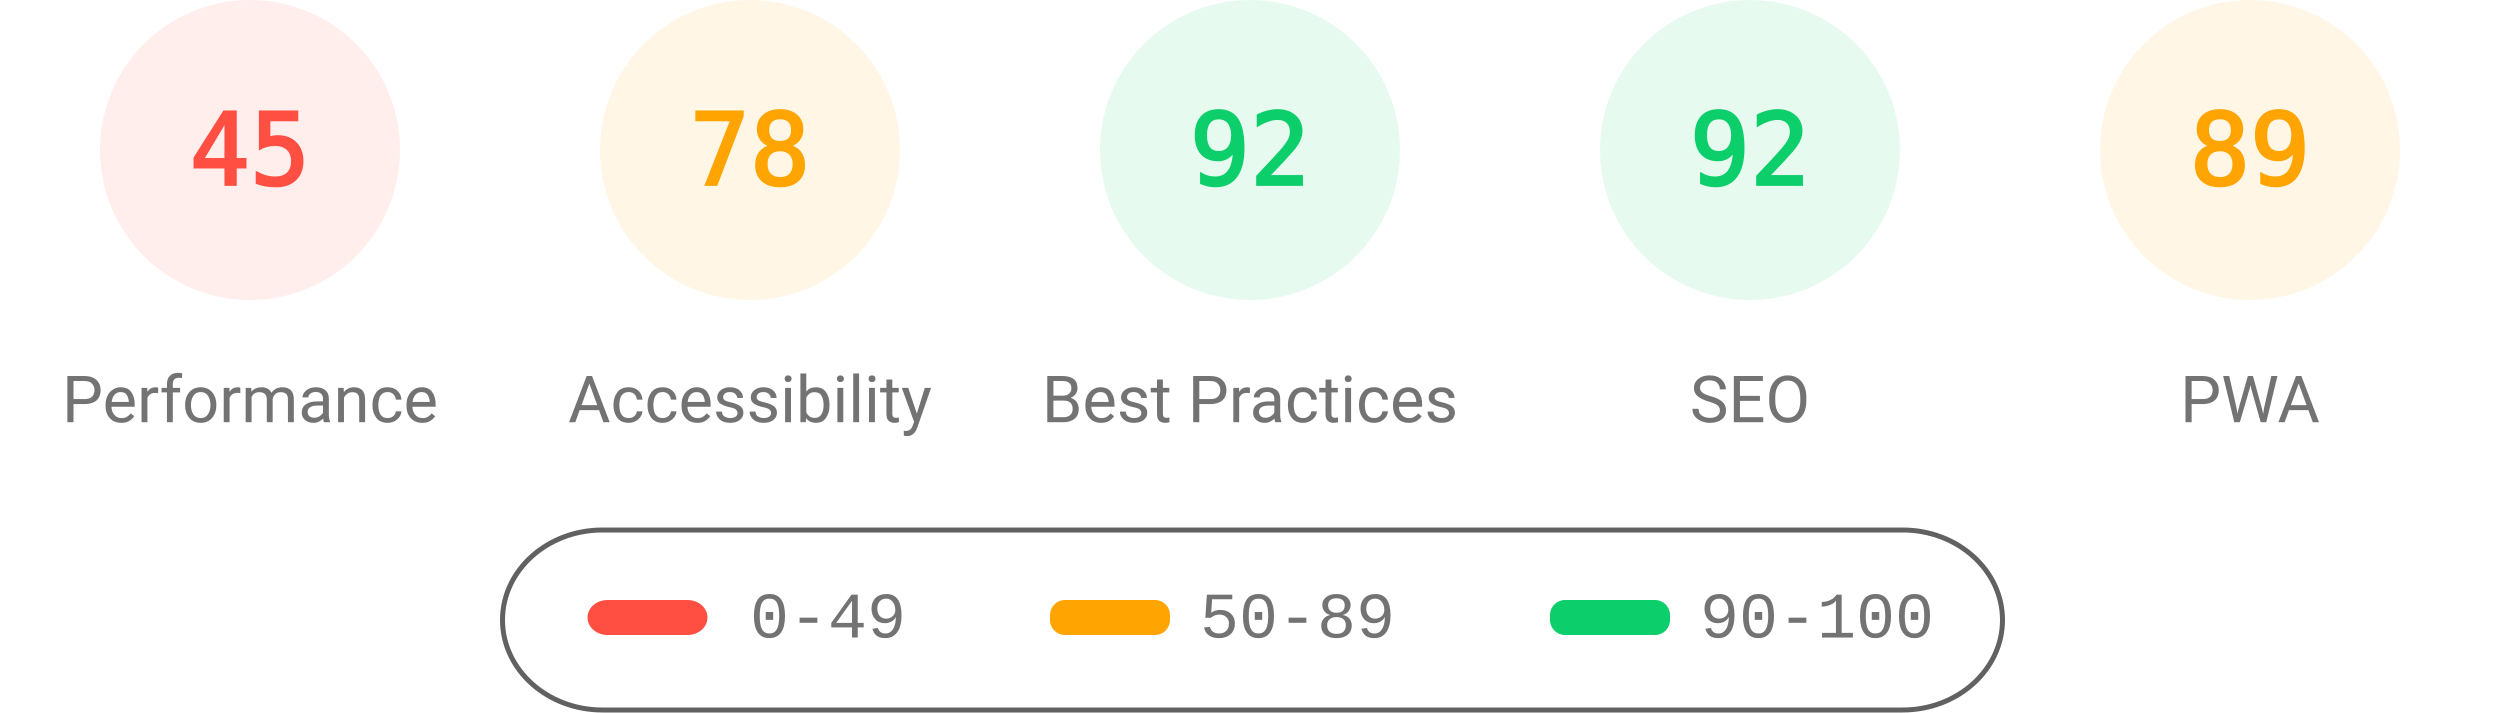
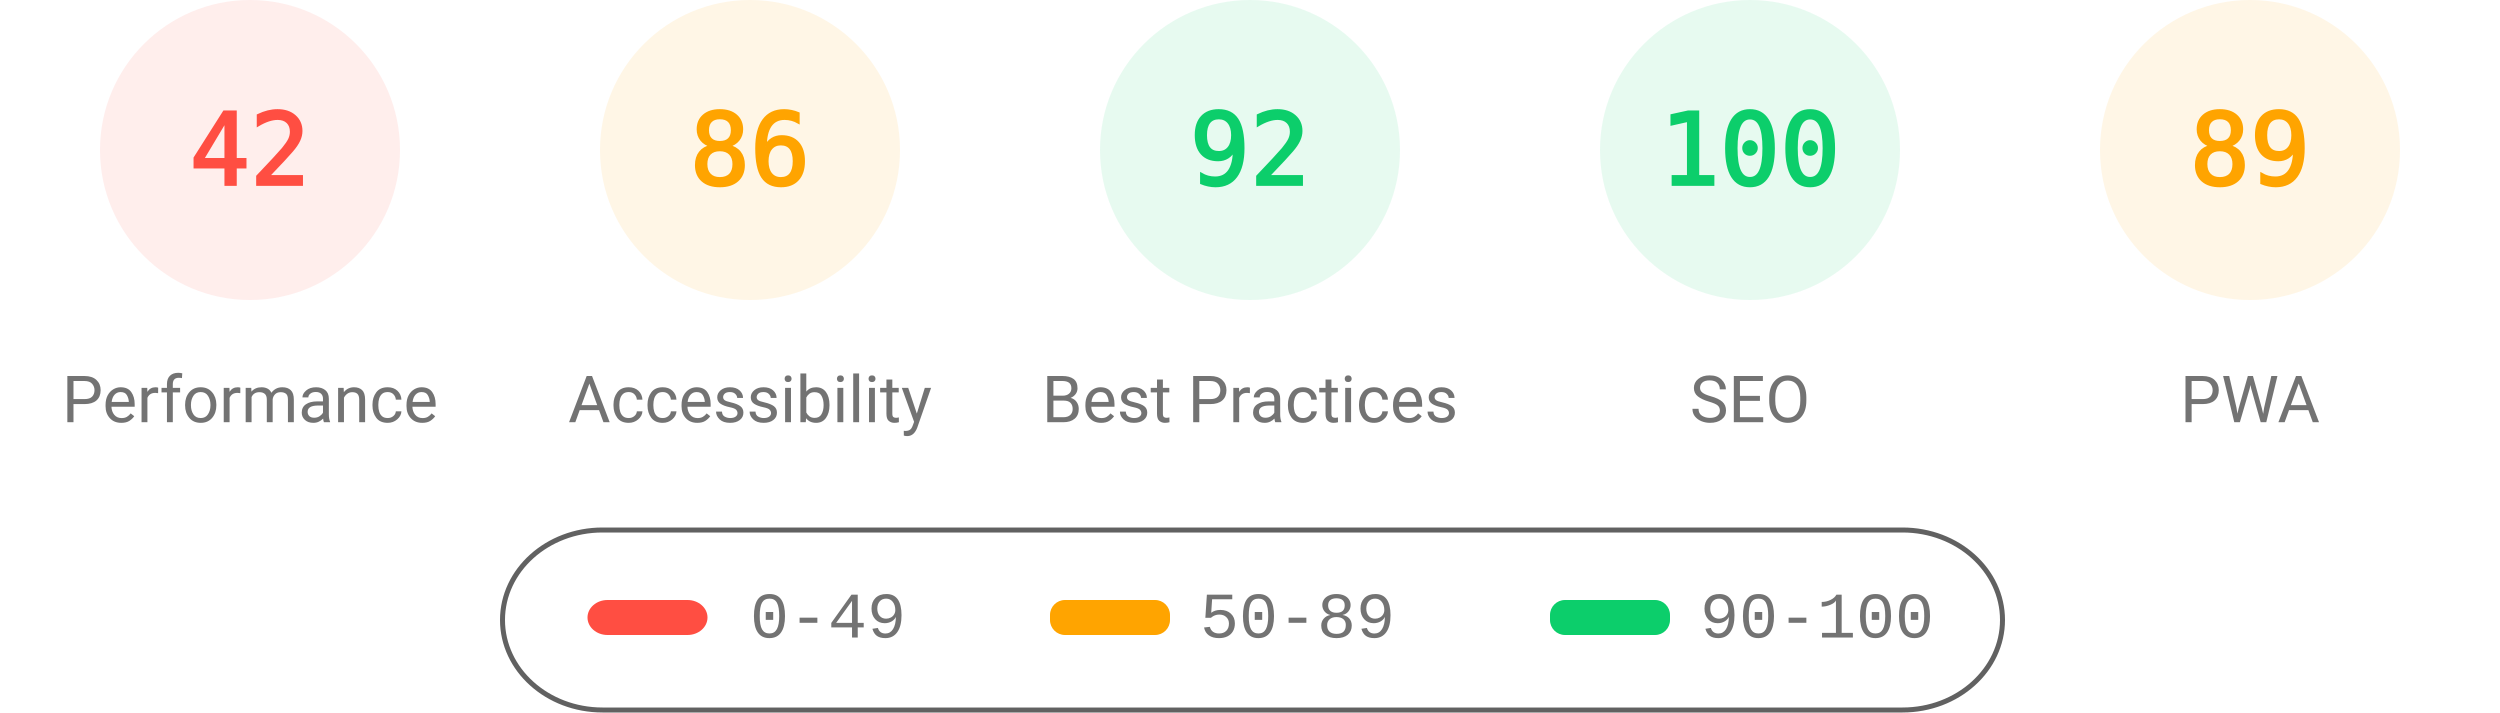
<svg xmlns="http://www.w3.org/2000/svg" fill="none" width="1000" height="285">
  <style>.gauge-base{opacity:.1}.gauge-arc{fill:none;animation-delay:250ms;stroke-linecap:round;transform:rotate(-90deg);transform-origin:100px 60px;animation:load-gauge 1s ease forwards}.guage-text{font-size:40px;font-family:monospace;text-align:center}.guage-red{color:#ff4e42;fill:#ff4e42;stroke:#ff4e42}.guage-orange{color:#ffa400;fill:#ffa400;stroke:#ffa400}.guage-green{color:#0cce6b;fill:#0cce6b;stroke:#0cce6b}.guage-undefined{color:#5c5c5c;fill:#5c5c5c;stroke:#5c5c5c}.guage-title{color:#737373;fill:#737373;stroke:none;font-size:26px;line-height:26px;font-family:Roboto,Halvetica,Arial,sans-serif}@keyframes load-gauge{from{stroke-dasharray:0 352.858}}</style>
  <svg class="guage-div guage-perf guage-red" viewBox="0 0 200 200" width="200" height="200">
    <circle class="gauge-base" r="56" cx="100" cy="60" stroke-width="8" />
-     <circle class="gauge-arc guage-arc-1" r="56" cx="100" cy="60" stroke-width="8" style="stroke-dasharray:158.336,351.858" />
-     <text class="guage-text" x="100" y="60" alignment-baseline="central" dominant-baseline="central" text-anchor="middle">45</text>
+     <circle class="gauge-arc guage-arc-1" r="56" cx="100" cy="60" stroke-width="8" style="stroke-dasharray:147.78,351.858" />
+     <text class="guage-text" x="100" y="60" alignment-baseline="central" dominant-baseline="central" text-anchor="middle">42</text>
    <text class="guage-title" x="100" y="160" alignment-baseline="central" dominant-baseline="central" text-anchor="middle">Performance</text>
  </svg>
  <svg class="guage-div guage-acc guage-orange" viewBox="0 0 200 200" width="200" height="200" x="200">
    <circle class="gauge-base" r="56" cx="100" cy="60" stroke-width="8" />
-     <circle class="gauge-arc guage-arc-2" r="56" cx="100" cy="60" stroke-width="8" style="stroke-dasharray:274.449,351.858" />
-     <text class="guage-text" x="100" y="60" alignment-baseline="central" dominant-baseline="central" text-anchor="middle">78</text>
+     <circle class="gauge-arc guage-arc-2" r="56" cx="100" cy="60" stroke-width="8" style="stroke-dasharray:302.598,351.858" />
+     <text class="guage-text" x="100" y="60" alignment-baseline="central" dominant-baseline="central" text-anchor="middle">86</text>
    <text class="guage-title" x="100" y="160" alignment-baseline="central" dominant-baseline="central" text-anchor="middle">Accessibility</text>
  </svg>
  <svg class="guage-div guage-best guage-green" viewBox="0 0 200 200" width="200" height="200" x="400">
    <circle class="gauge-base" r="56" cx="100" cy="60" stroke-width="8" />
    <circle class="gauge-arc guage-arc-3" r="56" cx="100" cy="60" stroke-width="8" style="stroke-dasharray:323.709,351.858" />
    <text class="guage-text" x="100" y="60" alignment-baseline="central" dominant-baseline="central" text-anchor="middle">92</text>
    <text class="guage-title" x="100" y="160" alignment-baseline="central" dominant-baseline="central" text-anchor="middle">Best Practices</text>
  </svg>
  <svg class="guage-div guage-seo guage-green" viewBox="0 0 200 200" width="200" height="200" x="600">
    <circle class="gauge-base" r="56" cx="100" cy="60" stroke-width="8" />
-     <circle class="gauge-arc guage-arc-4" r="56" cx="100" cy="60" stroke-width="8" style="stroke-dasharray:323.709,351.858" />
-     <text class="guage-text" x="100" y="60" alignment-baseline="central" dominant-baseline="central" text-anchor="middle">92</text>
+     <circle class="gauge-arc guage-arc-4" r="56" cx="100" cy="60" stroke-width="8" style="stroke-dasharray:351.858,351.858" />
+     <text class="guage-text" x="100" y="60" alignment-baseline="central" dominant-baseline="central" text-anchor="middle">100</text>
    <text class="guage-title" x="100" y="160" alignment-baseline="central" dominant-baseline="central" text-anchor="middle">SEO</text>
  </svg>
  <svg class="guage-div guage-pwa guage-orange" viewBox="0 0 200 200" width="200" height="200" x="800">
    <circle class="gauge-base" r="56" cx="100" cy="60" stroke-width="8" />
    <circle class="gauge-arc guage-arc-4" r="56" cx="100" cy="60" stroke-width="8" style="stroke-dasharray:313.154,351.858" />
    <text class="guage-text" x="100" y="60" alignment-baseline="central" dominant-baseline="central" text-anchor="middle">89</text>
    <text class="guage-title" x="100" y="160" alignment-baseline="central" dominant-baseline="central" text-anchor="middle">PWA</text>
  </svg>
  <svg width="604" height="76" x="200" y="210">
    <path fill="none" id="canvas_background" d="M-1-1h604v80H-1z" />
    <rect fill-opacity="0" stroke="#616161" stroke-width="2" rx="40" id="svg_2" height="72" width="600" y="2" x="1" fill="#000" />
    <rect stroke="#000" rx="8" id="svg_3" height="14" width="48" y="30" x="35" stroke-opacity="null" stroke-width="0" fill="#ff4e42" />
    <rect stroke="#000" rx="6" id="svg_4" height="14" width="48" y="30" x="220" stroke-opacity="null" stroke-width="0" fill="#ffa400" />
    <rect stroke="#000" rx="6" id="svg_5" height="14" width="48" y="30" x="420" stroke-opacity="null" stroke-width="0" fill="#0cce6b" />
    <text xml:space="preserve" text-anchor="start" font-family="'Courier New', Courier, monospace" font-size="26" id="svg_6" y="45" x="100" stroke-opacity="null" stroke-width="0" stroke="#000" fill="#737373">0-49</text>
    <text xml:space="preserve" text-anchor="start" font-family="'Courier New', Courier, monospace" font-size="26" id="svg_7" y="45" x="280" stroke-opacity="null" stroke-width="0" stroke="#000" fill="#737373">50-89</text>
    <text xml:space="preserve" text-anchor="start" font-family="'Courier New', Courier, monospace" font-size="26" id="svg_8" y="45" x="480" stroke-opacity="null" stroke-width="0" stroke="#000" fill="#737373">90-100</text>
  </svg>
</svg>
